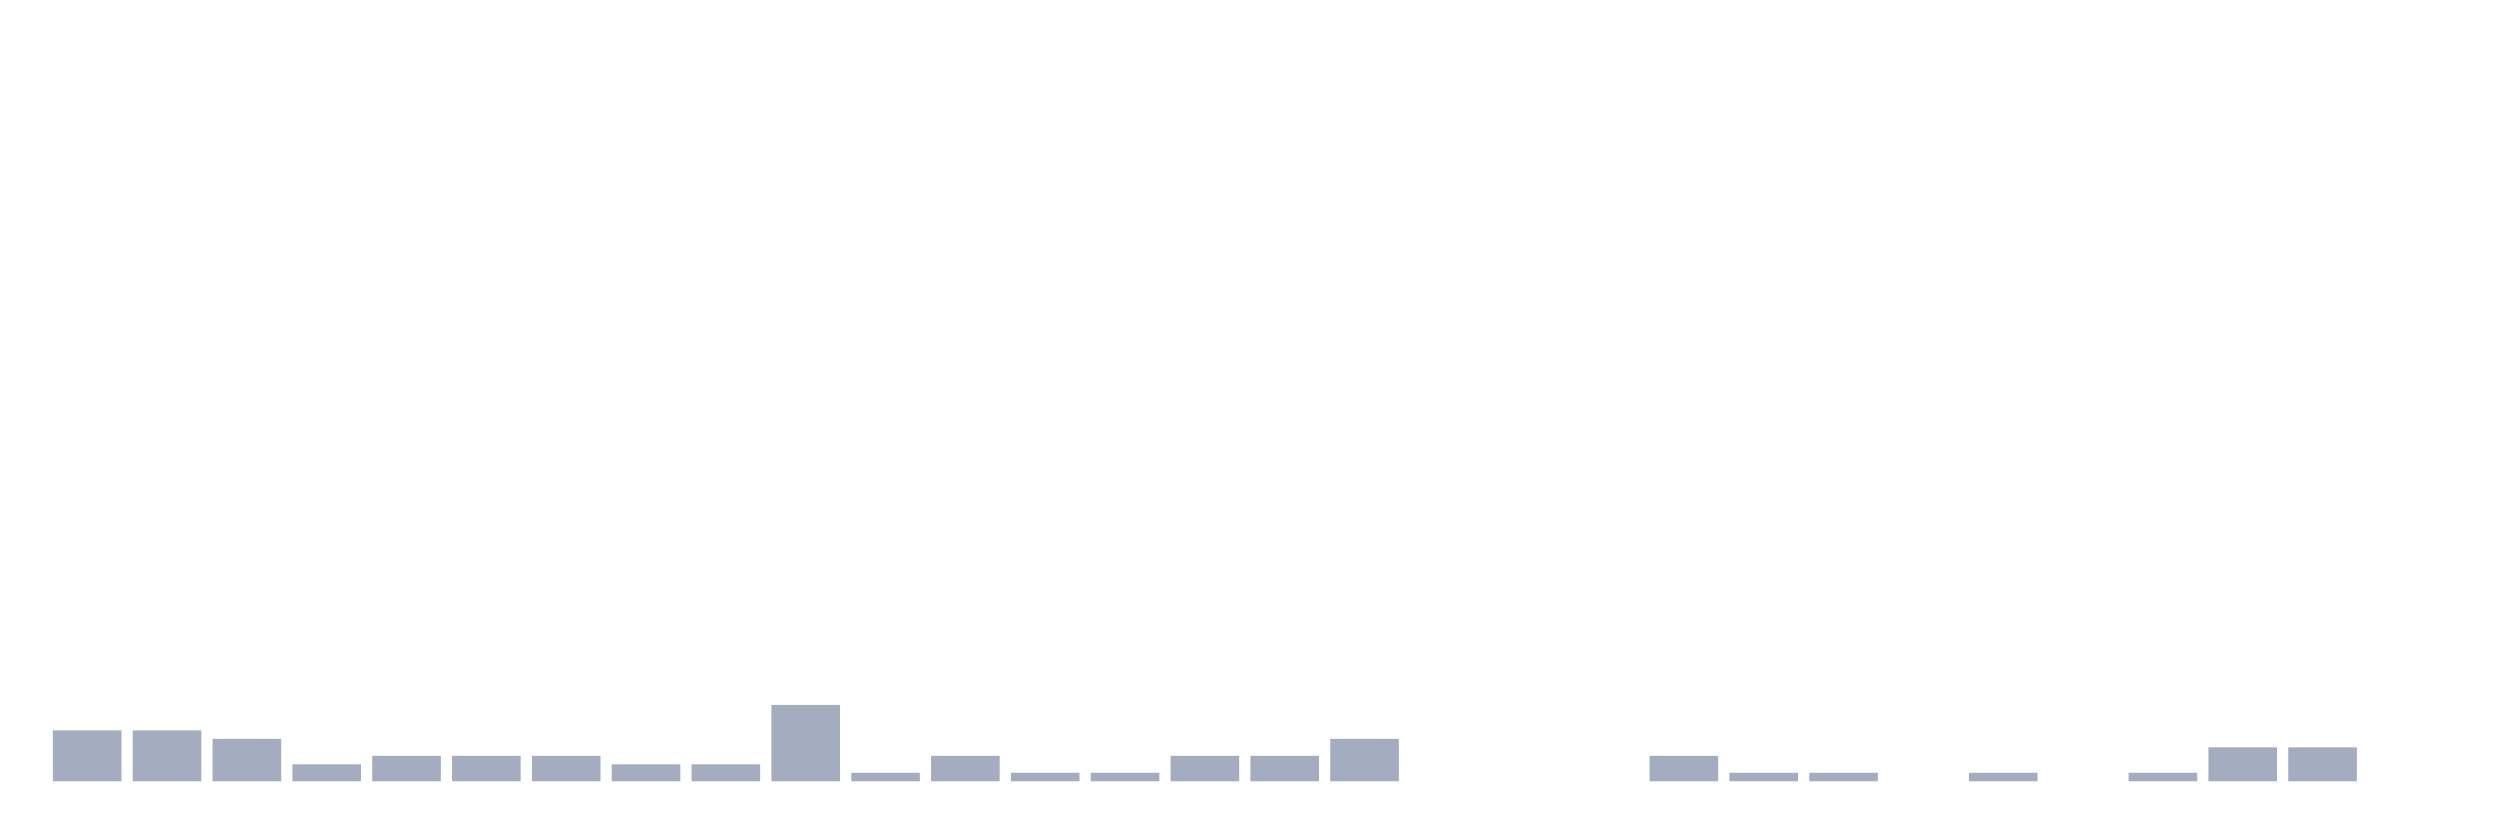
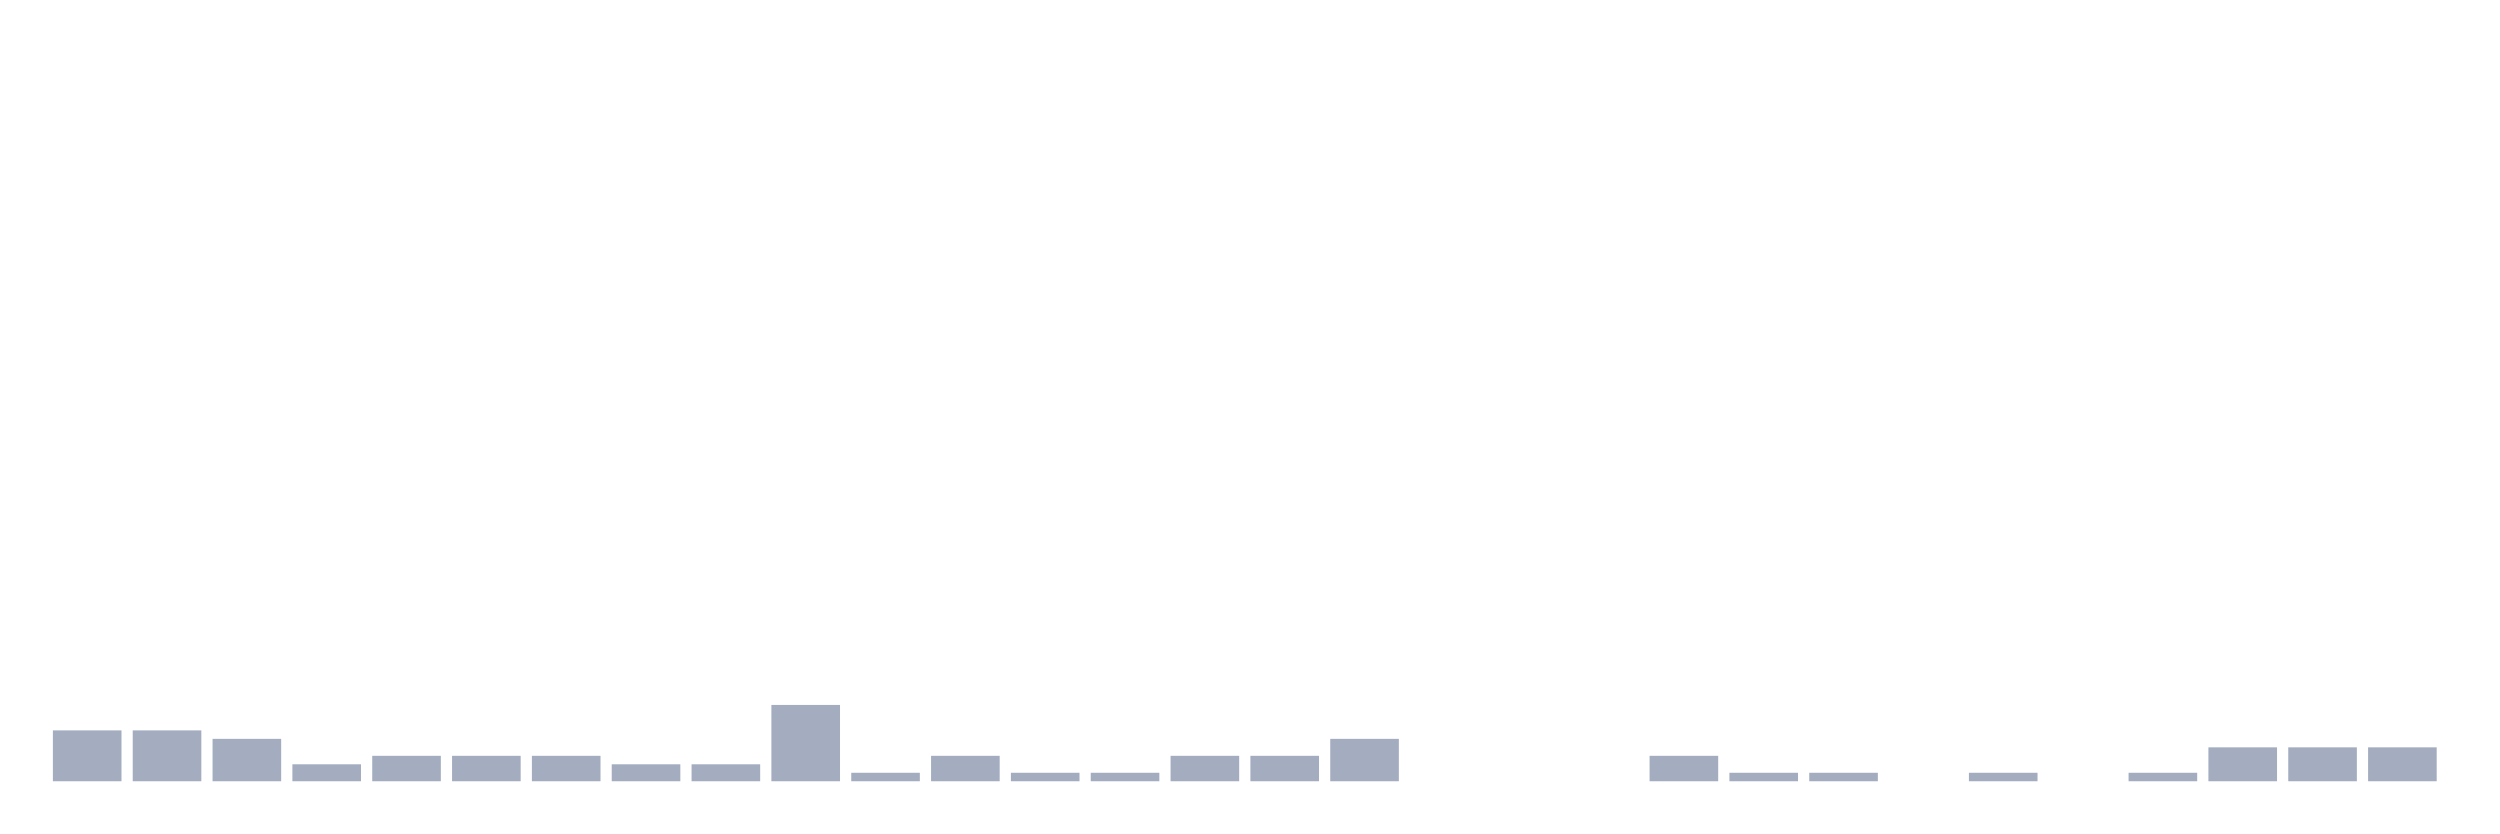
<svg xmlns="http://www.w3.org/2000/svg" viewBox="0 0 480 160">
  <g transform="translate(10,10)">
    <rect class="bar" x="0.153" width="13.175" y="130.233" height="9.767" fill="rgb(164,173,192)" />
    <rect class="bar" x="15.482" width="13.175" y="130.233" height="9.767" fill="rgb(164,173,192)" />
    <rect class="bar" x="30.81" width="13.175" y="131.86" height="8.14" fill="rgb(164,173,192)" />
    <rect class="bar" x="46.138" width="13.175" y="136.744" height="3.256" fill="rgb(164,173,192)" />
    <rect class="bar" x="61.466" width="13.175" y="135.116" height="4.884" fill="rgb(164,173,192)" />
    <rect class="bar" x="76.794" width="13.175" y="135.116" height="4.884" fill="rgb(164,173,192)" />
    <rect class="bar" x="92.123" width="13.175" y="135.116" height="4.884" fill="rgb(164,173,192)" />
    <rect class="bar" x="107.451" width="13.175" y="136.744" height="3.256" fill="rgb(164,173,192)" />
    <rect class="bar" x="122.779" width="13.175" y="136.744" height="3.256" fill="rgb(164,173,192)" />
    <rect class="bar" x="138.107" width="13.175" y="125.349" height="14.651" fill="rgb(164,173,192)" />
    <rect class="bar" x="153.436" width="13.175" y="138.372" height="1.628" fill="rgb(164,173,192)" />
    <rect class="bar" x="168.764" width="13.175" y="135.116" height="4.884" fill="rgb(164,173,192)" />
    <rect class="bar" x="184.092" width="13.175" y="138.372" height="1.628" fill="rgb(164,173,192)" />
    <rect class="bar" x="199.42" width="13.175" y="138.372" height="1.628" fill="rgb(164,173,192)" />
    <rect class="bar" x="214.748" width="13.175" y="135.116" height="4.884" fill="rgb(164,173,192)" />
    <rect class="bar" x="230.077" width="13.175" y="135.116" height="4.884" fill="rgb(164,173,192)" />
    <rect class="bar" x="245.405" width="13.175" y="131.86" height="8.14" fill="rgb(164,173,192)" />
    <rect class="bar" x="260.733" width="13.175" y="140" height="0" fill="rgb(164,173,192)" />
    <rect class="bar" x="276.061" width="13.175" y="140" height="0" fill="rgb(164,173,192)" />
    <rect class="bar" x="291.39" width="13.175" y="140" height="0" fill="rgb(164,173,192)" />
    <rect class="bar" x="306.718" width="13.175" y="135.116" height="4.884" fill="rgb(164,173,192)" />
    <rect class="bar" x="322.046" width="13.175" y="138.372" height="1.628" fill="rgb(164,173,192)" />
    <rect class="bar" x="337.374" width="13.175" y="138.372" height="1.628" fill="rgb(164,173,192)" />
    <rect class="bar" x="352.702" width="13.175" y="140" height="0" fill="rgb(164,173,192)" />
    <rect class="bar" x="368.031" width="13.175" y="138.372" height="1.628" fill="rgb(164,173,192)" />
    <rect class="bar" x="383.359" width="13.175" y="140" height="0" fill="rgb(164,173,192)" />
    <rect class="bar" x="398.687" width="13.175" y="138.372" height="1.628" fill="rgb(164,173,192)" />
    <rect class="bar" x="414.015" width="13.175" y="133.488" height="6.512" fill="rgb(164,173,192)" />
    <rect class="bar" x="429.344" width="13.175" y="133.488" height="6.512" fill="rgb(164,173,192)" />
-     <rect class="bar" x="444.672" width="13.175" y="140" height="0" fill="rgb(164,173,192)" />
+     <rect class="bar" x="444.672" width="13.175" y="133.488" height="6.512" fill="rgb(164,173,192)" />
  </g>
</svg>
